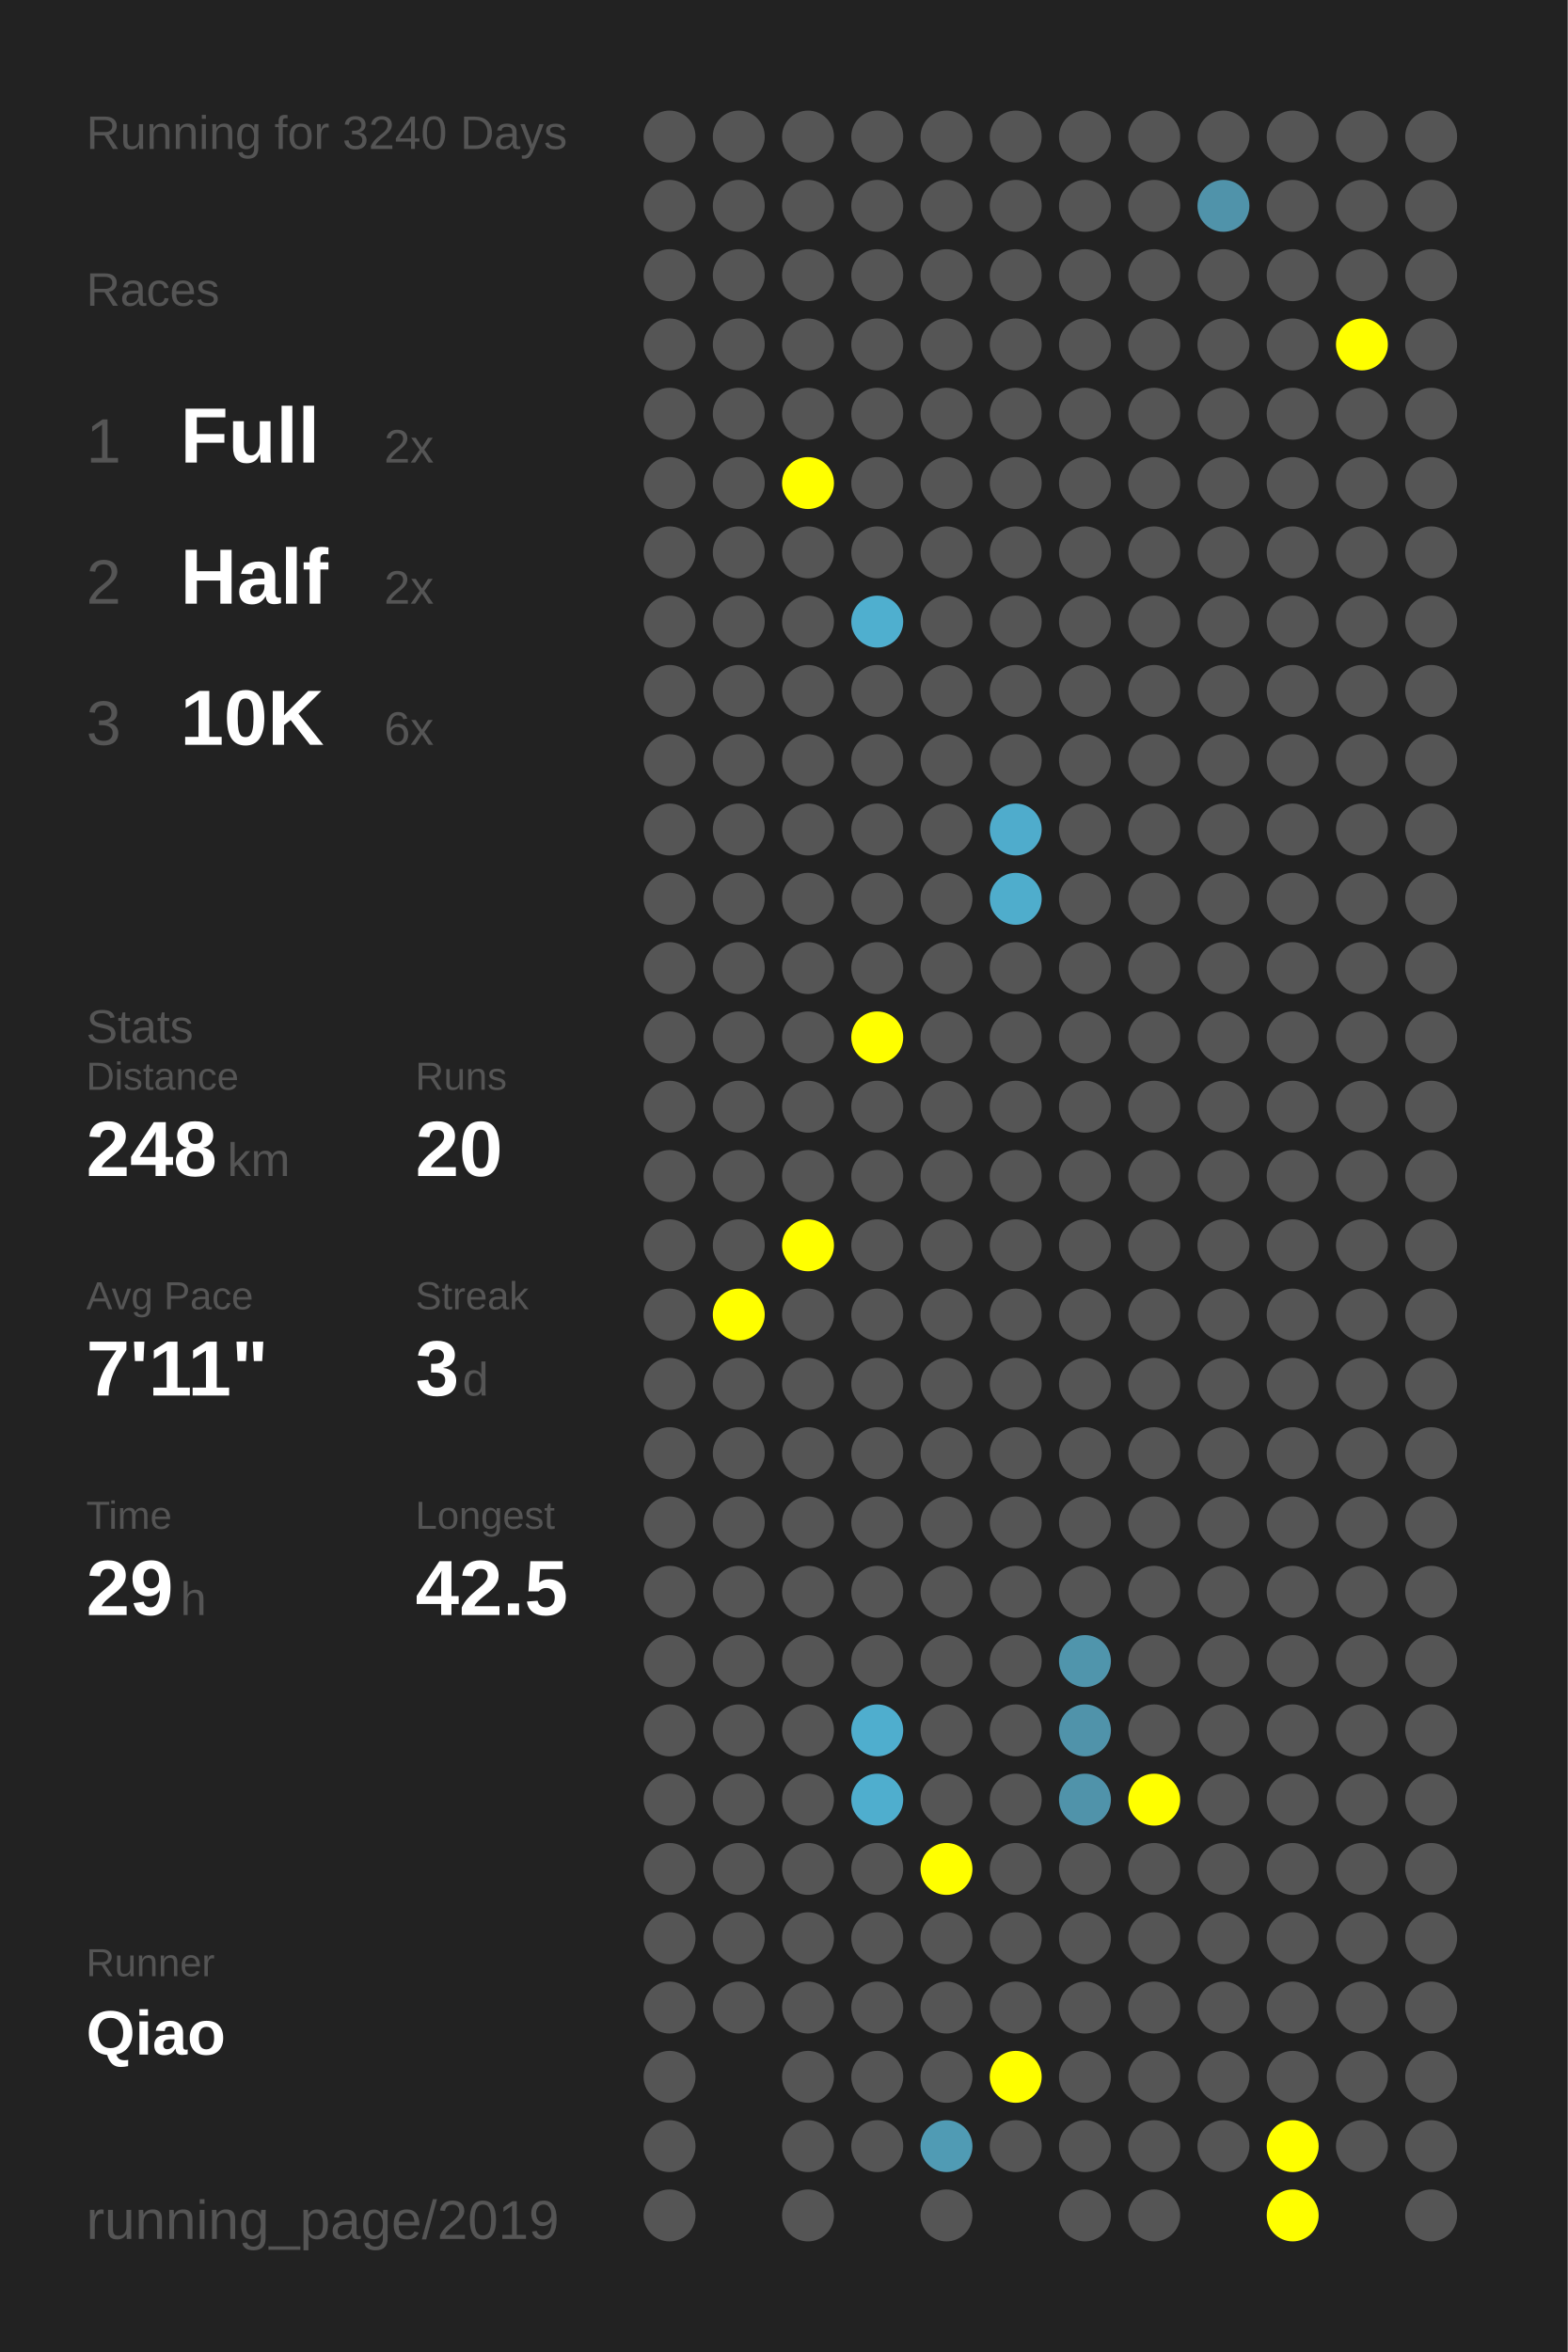
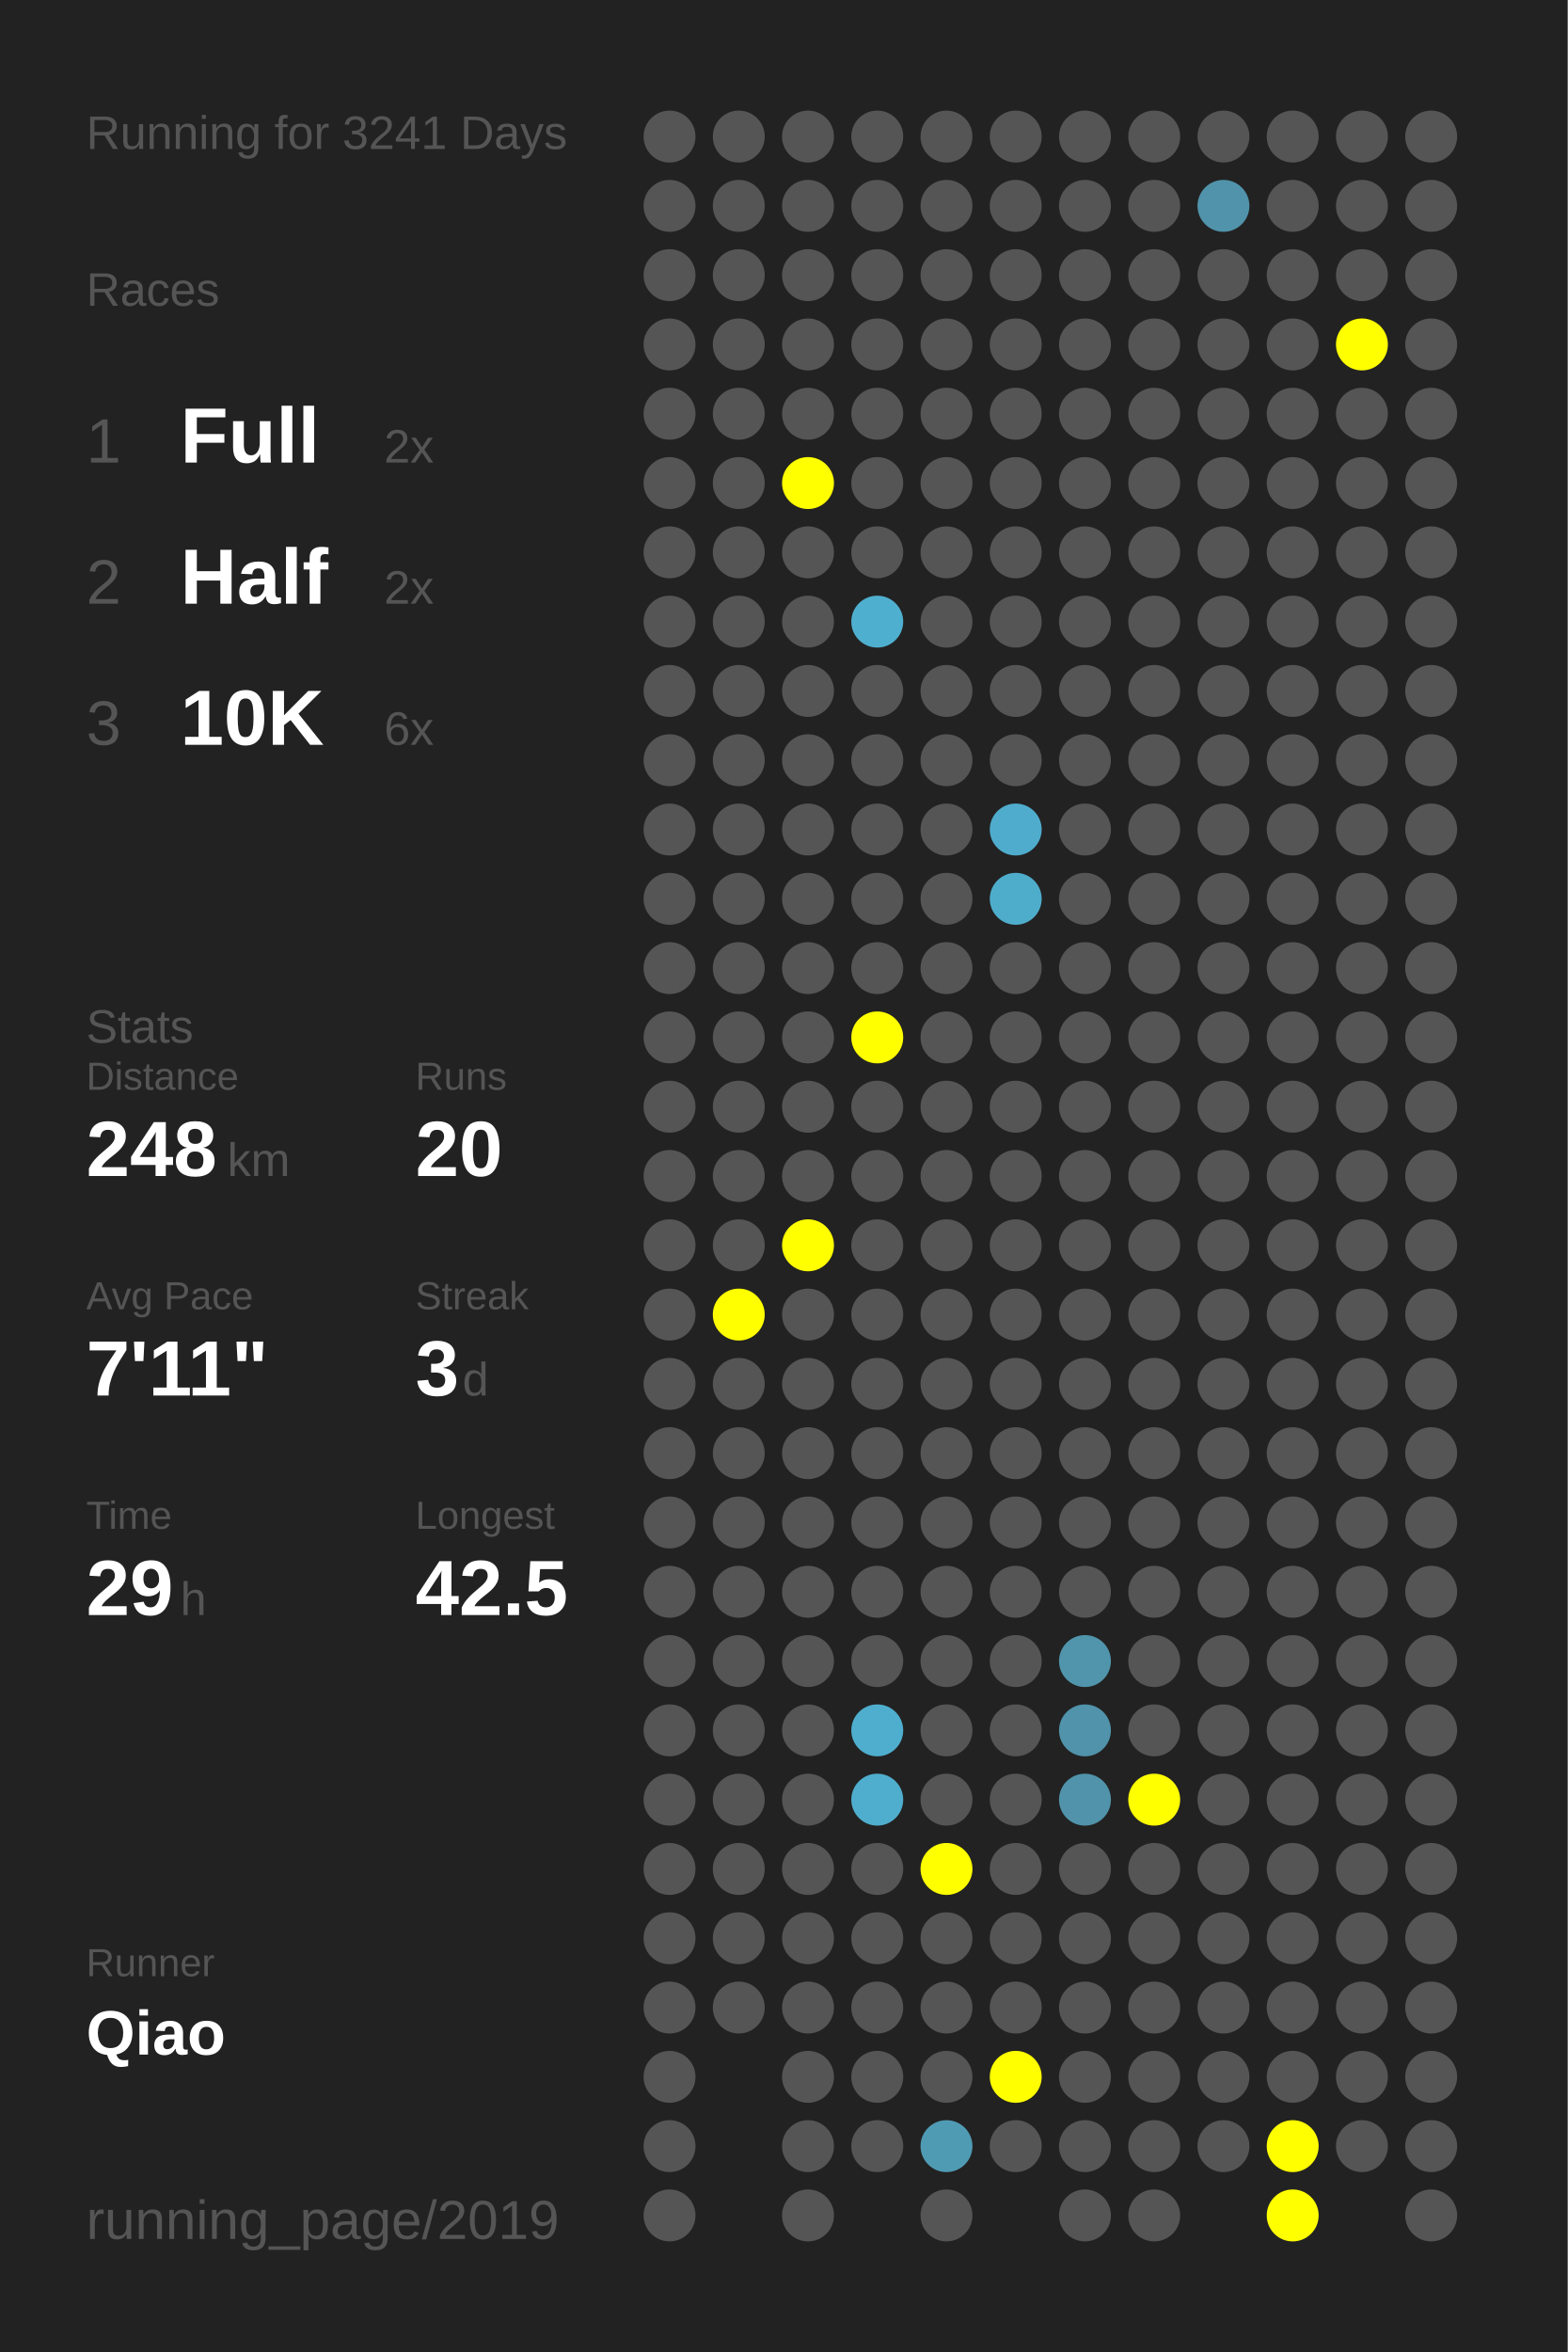
<svg xmlns="http://www.w3.org/2000/svg" baseProfile="full" height="300mm" version="1.1" viewBox="0,0,200,300" width="200mm">
  <defs />
  <rect fill="#222222" height="300" width="200" x="0" y="0" />
-   <text fill="#555555" style="font-size:6px; font-family:Arial;" x="11" y="19">Running for 3240 Days</text>
+   <text fill="#555555" style="font-size:6px; font-family:Arial;" x="11" y="19">Running for 3241 Days</text>
  <text fill="#555555" style="font-size:6px; font-family:Arial;" x="11" y="39">Races</text>
  <text fill="#555555" style="font-size:8px; font-family:Arial;" x="11" y="59">1</text>
  <text fill="#FFFFFF" style="font-size:10px; font-family:Arial; font-weight:bold;" x="23" y="59">Full</text>
  <text fill="#555555" style="font-size:6px; font-family:Arial;" x="49" y="59">2x</text>
  <text fill="#555555" style="font-size:8px; font-family:Arial;" x="11" y="77">2</text>
  <text fill="#FFFFFF" style="font-size:10px; font-family:Arial; font-weight:bold;" x="23" y="77">Half</text>
  <text fill="#555555" style="font-size:6px; font-family:Arial;" x="49" y="77">2x</text>
  <text fill="#555555" style="font-size:8px; font-family:Arial;" x="11" y="95">3</text>
  <text fill="#FFFFFF" style="font-size:10px; font-family:Arial; font-weight:bold;" x="23" y="95">10K</text>
  <text fill="#555555" style="font-size:6px; font-family:Arial;" x="49" y="95">6x</text>
  <text fill="#555555" style="font-size:6px; font-family:Arial;" x="11" y="133">Stats</text>
  <text fill="#555555" style="font-size:5px; font-family:Arial;" x="11" y="139">Distance</text>
  <text fill="#FFFFFF" style="font-size:10px; font-family:Arial; font-weight:bold;" x="11" y="150">248</text>
  <text fill="#555555" style="font-size:6px; font-family:Arial;" x="29" y="150">km</text>
  <text fill="#555555" style="font-size:5px; font-family:Arial;" x="53" y="139">Runs</text>
  <text fill="#FFFFFF" style="font-size:10px; font-family:Arial; font-weight:bold;" x="53" y="150">20</text>
  <text fill="#555555" style="font-size:5px; font-family:Arial;" x="11" y="167">Avg Pace</text>
  <text fill="#FFFFFF" style="font-size:10px; font-family:Arial; font-weight:bold;" x="11" y="178">7'11"</text>
  <text fill="#555555" style="font-size:5px; font-family:Arial;" x="53" y="167">Streak</text>
  <text fill="#FFFFFF" style="font-size:10px; font-family:Arial; font-weight:bold;" x="53" y="178">3</text>
  <text fill="#555555" style="font-size:6px; font-family:Arial;" x="59" y="178">d</text>
  <text fill="#555555" style="font-size:5px; font-family:Arial;" x="11" y="195">Time</text>
  <text fill="#FFFFFF" style="font-size:10px; font-family:Arial; font-weight:bold;" x="11" y="206">29</text>
  <text fill="#555555" style="font-size:6px; font-family:Arial;" x="23" y="206">h</text>
  <text fill="#555555" style="font-size:5px; font-family:Arial;" x="53" y="195">Longest</text>
  <text fill="#FFFFFF" style="font-size:10px; font-family:Arial; font-weight:bold;" x="53" y="206">42.5</text>
  <text fill="#555555" style="font-size:5px; font-family:Arial;" x="11" y="252.065">Runner</text>
  <text fill="#FFFFFF" style="font-size:8px; font-family:Arial; font-weight:bold;" x="11" y="262.065">Qiao</text>
  <text fill="#555555" style="font-size:7px; font-family:Arial;" x="11" y="285.581">running_page/2019</text>
  <circle cx="85.417" cy="17.419" fill="#555555" r="3.312" />
  <circle cx="85.417" cy="26.258" fill="#555555" r="3.312" />
  <circle cx="85.417" cy="35.097" fill="#555555" r="3.312" />
  <circle cx="85.417" cy="43.935" fill="#555555" r="3.312" />
  <circle cx="85.417" cy="52.774" fill="#555555" r="3.312" />
  <circle cx="85.417" cy="61.613" fill="#555555" r="3.312" />
  <circle cx="85.417" cy="70.452" fill="#555555" r="3.312" />
  <circle cx="85.417" cy="79.29" fill="#555555" r="3.312" />
  <circle cx="85.417" cy="88.129" fill="#555555" r="3.312" />
  <circle cx="85.417" cy="96.968" fill="#555555" r="3.312" />
  <circle cx="85.417" cy="105.806" fill="#555555" r="3.312" />
  <circle cx="85.417" cy="114.645" fill="#555555" r="3.312" />
  <circle cx="85.417" cy="123.484" fill="#555555" r="3.312" />
  <circle cx="85.417" cy="132.323" fill="#555555" r="3.312" />
  <circle cx="85.417" cy="141.161" fill="#555555" r="3.312" />
  <circle cx="85.417" cy="150" fill="#555555" r="3.312" />
  <circle cx="85.417" cy="158.839" fill="#555555" r="3.312" />
  <circle cx="85.417" cy="167.677" fill="#555555" r="3.312" />
  <circle cx="85.417" cy="176.516" fill="#555555" r="3.312" />
  <circle cx="85.417" cy="185.355" fill="#555555" r="3.312" />
  <circle cx="85.417" cy="194.194" fill="#555555" r="3.312" />
  <circle cx="85.417" cy="203.032" fill="#555555" r="3.312" />
  <circle cx="85.417" cy="211.871" fill="#555555" r="3.312" />
  <circle cx="85.417" cy="220.71" fill="#555555" r="3.312" />
  <circle cx="85.417" cy="229.548" fill="#555555" r="3.312" />
  <circle cx="85.417" cy="238.387" fill="#555555" r="3.312" />
  <circle cx="85.417" cy="247.226" fill="#555555" r="3.312" />
  <circle cx="85.417" cy="256.065" fill="#555555" r="3.312" />
  <circle cx="85.417" cy="264.903" fill="#555555" r="3.312" />
  <circle cx="85.417" cy="273.742" fill="#555555" r="3.312" />
  <circle cx="85.417" cy="282.581" fill="#555555" r="3.312" />
  <circle cx="94.25" cy="17.419" fill="#555555" r="3.312" />
  <circle cx="94.25" cy="26.258" fill="#555555" r="3.312" />
  <circle cx="94.25" cy="35.097" fill="#555555" r="3.312" />
  <circle cx="94.25" cy="43.935" fill="#555555" r="3.312" />
  <circle cx="94.25" cy="52.774" fill="#555555" r="3.312" />
  <circle cx="94.25" cy="61.613" fill="#555555" r="3.312" />
  <circle cx="94.25" cy="70.452" fill="#555555" r="3.312" />
  <circle cx="94.25" cy="79.29" fill="#555555" r="3.312" />
  <circle cx="94.25" cy="88.129" fill="#555555" r="3.312" />
  <circle cx="94.25" cy="96.968" fill="#555555" r="3.312" />
  <circle cx="94.25" cy="105.806" fill="#555555" r="3.312" />
  <circle cx="94.25" cy="114.645" fill="#555555" r="3.312" />
  <circle cx="94.25" cy="123.484" fill="#555555" r="3.312" />
  <circle cx="94.25" cy="132.323" fill="#555555" r="3.312" />
  <circle cx="94.25" cy="141.161" fill="#555555" r="3.312" />
  <circle cx="94.25" cy="150" fill="#555555" r="3.312" />
  <circle cx="94.25" cy="158.839" fill="#555555" r="3.312" />
  <circle cx="94.25" cy="167.677" fill="#FFFF00" r="3.312" />
  <circle cx="94.25" cy="176.516" fill="#555555" r="3.312" />
  <circle cx="94.25" cy="185.355" fill="#555555" r="3.312" />
  <circle cx="94.25" cy="194.194" fill="#555555" r="3.312" />
  <circle cx="94.25" cy="203.032" fill="#555555" r="3.312" />
  <circle cx="94.25" cy="211.871" fill="#555555" r="3.312" />
  <circle cx="94.25" cy="220.71" fill="#555555" r="3.312" />
  <circle cx="94.25" cy="229.548" fill="#555555" r="3.312" />
  <circle cx="94.25" cy="238.387" fill="#555555" r="3.312" />
  <circle cx="94.25" cy="247.226" fill="#555555" r="3.312" />
  <circle cx="94.25" cy="256.065" fill="#555555" r="3.312" />
  <circle cx="103.083" cy="17.419" fill="#555555" r="3.312" />
  <circle cx="103.083" cy="26.258" fill="#555555" r="3.312" />
  <circle cx="103.083" cy="35.097" fill="#555555" r="3.312" />
  <circle cx="103.083" cy="43.935" fill="#555555" r="3.312" />
  <circle cx="103.083" cy="52.774" fill="#555555" r="3.312" />
  <circle cx="103.083" cy="61.613" fill="#FFFF00" r="3.312" />
  <circle cx="103.083" cy="70.452" fill="#555555" r="3.312" />
  <circle cx="103.083" cy="79.29" fill="#555555" r="3.312" />
  <circle cx="103.083" cy="88.129" fill="#555555" r="3.312" />
  <circle cx="103.083" cy="96.968" fill="#555555" r="3.312" />
  <circle cx="103.083" cy="105.806" fill="#555555" r="3.312" />
  <circle cx="103.083" cy="114.645" fill="#555555" r="3.312" />
  <circle cx="103.083" cy="123.484" fill="#555555" r="3.312" />
  <circle cx="103.083" cy="132.323" fill="#555555" r="3.312" />
  <circle cx="103.083" cy="141.161" fill="#555555" r="3.312" />
  <circle cx="103.083" cy="150" fill="#555555" r="3.312" />
  <circle cx="103.083" cy="158.839" fill="#FFFF00" r="3.312" />
  <circle cx="103.083" cy="167.677" fill="#555555" r="3.312" />
  <circle cx="103.083" cy="176.516" fill="#555555" r="3.312" />
  <circle cx="103.083" cy="185.355" fill="#555555" r="3.312" />
  <circle cx="103.083" cy="194.194" fill="#555555" r="3.312" />
  <circle cx="103.083" cy="203.032" fill="#555555" r="3.312" />
  <circle cx="103.083" cy="211.871" fill="#555555" r="3.312" />
  <circle cx="103.083" cy="220.71" fill="#555555" r="3.312" />
  <circle cx="103.083" cy="229.548" fill="#555555" r="3.312" />
  <circle cx="103.083" cy="238.387" fill="#555555" r="3.312" />
  <circle cx="103.083" cy="247.226" fill="#555555" r="3.312" />
  <circle cx="103.083" cy="256.065" fill="#555555" r="3.312" />
  <circle cx="103.083" cy="264.903" fill="#555555" r="3.312" />
  <circle cx="103.083" cy="273.742" fill="#555555" r="3.312" />
  <circle cx="103.083" cy="282.581" fill="#555555" r="3.312" />
  <circle cx="111.917" cy="17.419" fill="#555555" r="3.312" />
  <circle cx="111.917" cy="26.258" fill="#555555" r="3.312" />
  <circle cx="111.917" cy="35.097" fill="#555555" r="3.312" />
  <circle cx="111.917" cy="43.935" fill="#555555" r="3.312" />
  <circle cx="111.917" cy="52.774" fill="#555555" r="3.312" />
  <circle cx="111.917" cy="61.613" fill="#555555" r="3.312" />
  <circle cx="111.917" cy="70.452" fill="#555555" r="3.312" />
  <circle cx="111.917" cy="79.29" fill="#4fafcf" r="3.312" />
  <circle cx="111.917" cy="88.129" fill="#555555" r="3.312" />
  <circle cx="111.917" cy="96.968" fill="#555555" r="3.312" />
  <circle cx="111.917" cy="105.806" fill="#555555" r="3.312" />
  <circle cx="111.917" cy="114.645" fill="#555555" r="3.312" />
  <circle cx="111.917" cy="123.484" fill="#555555" r="3.312" />
  <circle cx="111.917" cy="132.323" fill="#FFFF00" r="3.312" />
  <circle cx="111.917" cy="141.161" fill="#555555" r="3.312" />
  <circle cx="111.917" cy="150" fill="#555555" r="3.312" />
  <circle cx="111.917" cy="158.839" fill="#555555" r="3.312" />
  <circle cx="111.917" cy="167.677" fill="#555555" r="3.312" />
  <circle cx="111.917" cy="176.516" fill="#555555" r="3.312" />
  <circle cx="111.917" cy="185.355" fill="#555555" r="3.312" />
  <circle cx="111.917" cy="194.194" fill="#555555" r="3.312" />
  <circle cx="111.917" cy="203.032" fill="#555555" r="3.312" />
  <circle cx="111.917" cy="211.871" fill="#555555" r="3.312" />
  <circle cx="111.917" cy="220.71" fill="#4faece" r="3.312" />
  <circle cx="111.917" cy="229.548" fill="#4faece" r="3.312" />
  <circle cx="111.917" cy="238.387" fill="#555555" r="3.312" />
  <circle cx="111.917" cy="247.226" fill="#555555" r="3.312" />
  <circle cx="111.917" cy="256.065" fill="#555555" r="3.312" />
  <circle cx="111.917" cy="264.903" fill="#555555" r="3.312" />
  <circle cx="111.917" cy="273.742" fill="#555555" r="3.312" />
  <circle cx="120.75" cy="17.419" fill="#555555" r="3.312" />
  <circle cx="120.75" cy="26.258" fill="#555555" r="3.312" />
  <circle cx="120.75" cy="35.097" fill="#555555" r="3.312" />
  <circle cx="120.75" cy="43.935" fill="#555555" r="3.312" />
  <circle cx="120.75" cy="52.774" fill="#555555" r="3.312" />
  <circle cx="120.75" cy="61.613" fill="#555555" r="3.312" />
  <circle cx="120.75" cy="70.452" fill="#555555" r="3.312" />
  <circle cx="120.75" cy="79.29" fill="#555555" r="3.312" />
  <circle cx="120.75" cy="88.129" fill="#555555" r="3.312" />
  <circle cx="120.75" cy="96.968" fill="#555555" r="3.312" />
  <circle cx="120.75" cy="105.806" fill="#555555" r="3.312" />
  <circle cx="120.75" cy="114.645" fill="#555555" r="3.312" />
  <circle cx="120.75" cy="123.484" fill="#555555" r="3.312" />
  <circle cx="120.75" cy="132.323" fill="#555555" r="3.312" />
  <circle cx="120.75" cy="141.161" fill="#555555" r="3.312" />
  <circle cx="120.75" cy="150" fill="#555555" r="3.312" />
  <circle cx="120.75" cy="158.839" fill="#555555" r="3.312" />
  <circle cx="120.75" cy="167.677" fill="#555555" r="3.312" />
  <circle cx="120.75" cy="176.516" fill="#555555" r="3.312" />
  <circle cx="120.75" cy="185.355" fill="#555555" r="3.312" />
  <circle cx="120.75" cy="194.194" fill="#555555" r="3.312" />
  <circle cx="120.75" cy="203.032" fill="#555555" r="3.312" />
  <circle cx="120.75" cy="211.871" fill="#555555" r="3.312" />
  <circle cx="120.75" cy="220.71" fill="#555555" r="3.312" />
  <circle cx="120.75" cy="229.548" fill="#555555" r="3.312" />
  <circle cx="120.75" cy="238.387" fill="#FFFF00" r="3.312" />
  <circle cx="120.75" cy="247.226" fill="#555555" r="3.312" />
  <circle cx="120.75" cy="256.065" fill="#555555" r="3.312" />
  <circle cx="120.75" cy="264.903" fill="#555555" r="3.312" />
  <circle cx="120.75" cy="273.742" fill="#509bb4" r="3.312" />
  <circle cx="120.75" cy="282.581" fill="#555555" r="3.312" />
  <circle cx="129.583" cy="17.419" fill="#555555" r="3.312" />
  <circle cx="129.583" cy="26.258" fill="#555555" r="3.312" />
  <circle cx="129.583" cy="35.097" fill="#555555" r="3.312" />
  <circle cx="129.583" cy="43.935" fill="#555555" r="3.312" />
  <circle cx="129.583" cy="52.774" fill="#555555" r="3.312" />
  <circle cx="129.583" cy="61.613" fill="#555555" r="3.312" />
  <circle cx="129.583" cy="70.452" fill="#555555" r="3.312" />
  <circle cx="129.583" cy="79.29" fill="#555555" r="3.312" />
  <circle cx="129.583" cy="88.129" fill="#555555" r="3.312" />
  <circle cx="129.583" cy="96.968" fill="#555555" r="3.312" />
  <circle cx="129.583" cy="105.806" fill="#4faccc" r="3.312" />
  <circle cx="129.583" cy="114.645" fill="#4fadcc" r="3.312" />
  <circle cx="129.583" cy="123.484" fill="#555555" r="3.312" />
  <circle cx="129.583" cy="132.323" fill="#555555" r="3.312" />
  <circle cx="129.583" cy="141.161" fill="#555555" r="3.312" />
  <circle cx="129.583" cy="150" fill="#555555" r="3.312" />
  <circle cx="129.583" cy="158.839" fill="#555555" r="3.312" />
  <circle cx="129.583" cy="167.677" fill="#555555" r="3.312" />
  <circle cx="129.583" cy="176.516" fill="#555555" r="3.312" />
  <circle cx="129.583" cy="185.355" fill="#555555" r="3.312" />
  <circle cx="129.583" cy="194.194" fill="#555555" r="3.312" />
  <circle cx="129.583" cy="203.032" fill="#555555" r="3.312" />
  <circle cx="129.583" cy="211.871" fill="#555555" r="3.312" />
  <circle cx="129.583" cy="220.71" fill="#555555" r="3.312" />
  <circle cx="129.583" cy="229.548" fill="#555555" r="3.312" />
  <circle cx="129.583" cy="238.387" fill="#555555" r="3.312" />
  <circle cx="129.583" cy="247.226" fill="#555555" r="3.312" />
  <circle cx="129.583" cy="256.065" fill="#555555" r="3.312" />
  <circle cx="129.583" cy="264.903" fill="#FFFF00" r="3.312" />
  <circle cx="129.583" cy="273.742" fill="#555555" r="3.312" />
  <circle cx="138.417" cy="17.419" fill="#555555" r="3.312" />
  <circle cx="138.417" cy="26.258" fill="#555555" r="3.312" />
  <circle cx="138.417" cy="35.097" fill="#555555" r="3.312" />
  <circle cx="138.417" cy="43.935" fill="#555555" r="3.312" />
  <circle cx="138.417" cy="52.774" fill="#555555" r="3.312" />
  <circle cx="138.417" cy="61.613" fill="#555555" r="3.312" />
  <circle cx="138.417" cy="70.452" fill="#555555" r="3.312" />
  <circle cx="138.417" cy="79.29" fill="#555555" r="3.312" />
  <circle cx="138.417" cy="88.129" fill="#555555" r="3.312" />
  <circle cx="138.417" cy="96.968" fill="#555555" r="3.312" />
  <circle cx="138.417" cy="105.806" fill="#555555" r="3.312" />
  <circle cx="138.417" cy="114.645" fill="#555555" r="3.312" />
  <circle cx="138.417" cy="123.484" fill="#555555" r="3.312" />
  <circle cx="138.417" cy="132.323" fill="#555555" r="3.312" />
  <circle cx="138.417" cy="141.161" fill="#555555" r="3.312" />
  <circle cx="138.417" cy="150" fill="#555555" r="3.312" />
  <circle cx="138.417" cy="158.839" fill="#555555" r="3.312" />
  <circle cx="138.417" cy="167.677" fill="#555555" r="3.312" />
  <circle cx="138.417" cy="176.516" fill="#555555" r="3.312" />
  <circle cx="138.417" cy="185.355" fill="#555555" r="3.312" />
  <circle cx="138.417" cy="194.194" fill="#555555" r="3.312" />
  <circle cx="138.417" cy="203.032" fill="#555555" r="3.312" />
  <circle cx="138.417" cy="211.871" fill="#5095ac" r="3.312" />
  <circle cx="138.417" cy="220.71" fill="#5093aa" r="3.312" />
  <circle cx="138.417" cy="229.548" fill="#5093aa" r="3.312" />
  <circle cx="138.417" cy="238.387" fill="#555555" r="3.312" />
  <circle cx="138.417" cy="247.226" fill="#555555" r="3.312" />
  <circle cx="138.417" cy="256.065" fill="#555555" r="3.312" />
  <circle cx="138.417" cy="264.903" fill="#555555" r="3.312" />
  <circle cx="138.417" cy="273.742" fill="#555555" r="3.312" />
  <circle cx="138.417" cy="282.581" fill="#555555" r="3.312" />
  <circle cx="147.25" cy="17.419" fill="#555555" r="3.312" />
  <circle cx="147.25" cy="26.258" fill="#555555" r="3.312" />
  <circle cx="147.25" cy="35.097" fill="#555555" r="3.312" />
  <circle cx="147.25" cy="43.935" fill="#555555" r="3.312" />
  <circle cx="147.25" cy="52.774" fill="#555555" r="3.312" />
  <circle cx="147.25" cy="61.613" fill="#555555" r="3.312" />
  <circle cx="147.25" cy="70.452" fill="#555555" r="3.312" />
  <circle cx="147.25" cy="79.29" fill="#555555" r="3.312" />
  <circle cx="147.25" cy="88.129" fill="#555555" r="3.312" />
  <circle cx="147.25" cy="96.968" fill="#555555" r="3.312" />
  <circle cx="147.25" cy="105.806" fill="#555555" r="3.312" />
  <circle cx="147.25" cy="114.645" fill="#555555" r="3.312" />
  <circle cx="147.25" cy="123.484" fill="#555555" r="3.312" />
  <circle cx="147.25" cy="132.323" fill="#555555" r="3.312" />
  <circle cx="147.25" cy="141.161" fill="#555555" r="3.312" />
  <circle cx="147.25" cy="150" fill="#555555" r="3.312" />
  <circle cx="147.25" cy="158.839" fill="#555555" r="3.312" />
  <circle cx="147.25" cy="167.677" fill="#555555" r="3.312" />
  <circle cx="147.25" cy="176.516" fill="#555555" r="3.312" />
  <circle cx="147.25" cy="185.355" fill="#555555" r="3.312" />
  <circle cx="147.25" cy="194.194" fill="#555555" r="3.312" />
  <circle cx="147.25" cy="203.032" fill="#555555" r="3.312" />
  <circle cx="147.25" cy="211.871" fill="#555555" r="3.312" />
  <circle cx="147.25" cy="220.71" fill="#555555" r="3.312" />
  <circle cx="147.25" cy="229.548" fill="#FFFF00" r="3.312" />
  <circle cx="147.25" cy="238.387" fill="#555555" r="3.312" />
  <circle cx="147.25" cy="247.226" fill="#555555" r="3.312" />
  <circle cx="147.25" cy="256.065" fill="#555555" r="3.312" />
  <circle cx="147.25" cy="264.903" fill="#555555" r="3.312" />
  <circle cx="147.25" cy="273.742" fill="#555555" r="3.312" />
  <circle cx="147.25" cy="282.581" fill="#555555" r="3.312" />
  <circle cx="156.083" cy="17.419" fill="#555555" r="3.312" />
  <circle cx="156.083" cy="26.258" fill="#5093aa" r="3.312" />
  <circle cx="156.083" cy="35.097" fill="#555555" r="3.312" />
  <circle cx="156.083" cy="43.935" fill="#555555" r="3.312" />
  <circle cx="156.083" cy="52.774" fill="#555555" r="3.312" />
  <circle cx="156.083" cy="61.613" fill="#555555" r="3.312" />
  <circle cx="156.083" cy="70.452" fill="#555555" r="3.312" />
  <circle cx="156.083" cy="79.29" fill="#555555" r="3.312" />
  <circle cx="156.083" cy="88.129" fill="#555555" r="3.312" />
  <circle cx="156.083" cy="96.968" fill="#555555" r="3.312" />
  <circle cx="156.083" cy="105.806" fill="#555555" r="3.312" />
  <circle cx="156.083" cy="114.645" fill="#555555" r="3.312" />
  <circle cx="156.083" cy="123.484" fill="#555555" r="3.312" />
  <circle cx="156.083" cy="132.323" fill="#555555" r="3.312" />
  <circle cx="156.083" cy="141.161" fill="#555555" r="3.312" />
  <circle cx="156.083" cy="150" fill="#555555" r="3.312" />
  <circle cx="156.083" cy="158.839" fill="#555555" r="3.312" />
  <circle cx="156.083" cy="167.677" fill="#555555" r="3.312" />
  <circle cx="156.083" cy="176.516" fill="#555555" r="3.312" />
  <circle cx="156.083" cy="185.355" fill="#555555" r="3.312" />
  <circle cx="156.083" cy="194.194" fill="#555555" r="3.312" />
  <circle cx="156.083" cy="203.032" fill="#555555" r="3.312" />
  <circle cx="156.083" cy="211.871" fill="#555555" r="3.312" />
  <circle cx="156.083" cy="220.71" fill="#555555" r="3.312" />
  <circle cx="156.083" cy="229.548" fill="#555555" r="3.312" />
  <circle cx="156.083" cy="238.387" fill="#555555" r="3.312" />
  <circle cx="156.083" cy="247.226" fill="#555555" r="3.312" />
  <circle cx="156.083" cy="256.065" fill="#555555" r="3.312" />
  <circle cx="156.083" cy="264.903" fill="#555555" r="3.312" />
  <circle cx="156.083" cy="273.742" fill="#555555" r="3.312" />
  <circle cx="164.917" cy="17.419" fill="#555555" r="3.312" />
  <circle cx="164.917" cy="26.258" fill="#555555" r="3.312" />
  <circle cx="164.917" cy="35.097" fill="#555555" r="3.312" />
  <circle cx="164.917" cy="43.935" fill="#555555" r="3.312" />
  <circle cx="164.917" cy="52.774" fill="#555555" r="3.312" />
  <circle cx="164.917" cy="61.613" fill="#555555" r="3.312" />
  <circle cx="164.917" cy="70.452" fill="#555555" r="3.312" />
  <circle cx="164.917" cy="79.29" fill="#555555" r="3.312" />
  <circle cx="164.917" cy="88.129" fill="#555555" r="3.312" />
  <circle cx="164.917" cy="96.968" fill="#555555" r="3.312" />
  <circle cx="164.917" cy="105.806" fill="#555555" r="3.312" />
  <circle cx="164.917" cy="114.645" fill="#555555" r="3.312" />
  <circle cx="164.917" cy="123.484" fill="#555555" r="3.312" />
  <circle cx="164.917" cy="132.323" fill="#555555" r="3.312" />
  <circle cx="164.917" cy="141.161" fill="#555555" r="3.312" />
  <circle cx="164.917" cy="150" fill="#555555" r="3.312" />
  <circle cx="164.917" cy="158.839" fill="#555555" r="3.312" />
  <circle cx="164.917" cy="167.677" fill="#555555" r="3.312" />
  <circle cx="164.917" cy="176.516" fill="#555555" r="3.312" />
  <circle cx="164.917" cy="185.355" fill="#555555" r="3.312" />
  <circle cx="164.917" cy="194.194" fill="#555555" r="3.312" />
  <circle cx="164.917" cy="203.032" fill="#555555" r="3.312" />
  <circle cx="164.917" cy="211.871" fill="#555555" r="3.312" />
  <circle cx="164.917" cy="220.71" fill="#555555" r="3.312" />
  <circle cx="164.917" cy="229.548" fill="#555555" r="3.312" />
  <circle cx="164.917" cy="238.387" fill="#555555" r="3.312" />
  <circle cx="164.917" cy="247.226" fill="#555555" r="3.312" />
  <circle cx="164.917" cy="256.065" fill="#555555" r="3.312" />
  <circle cx="164.917" cy="264.903" fill="#555555" r="3.312" />
  <circle cx="164.917" cy="273.742" fill="#FFFF00" r="3.312" />
  <circle cx="164.917" cy="282.581" fill="#FFFF00" r="3.312" />
  <circle cx="173.75" cy="17.419" fill="#555555" r="3.312" />
  <circle cx="173.75" cy="26.258" fill="#555555" r="3.312" />
  <circle cx="173.75" cy="35.097" fill="#555555" r="3.312" />
  <circle cx="173.75" cy="43.935" fill="#FFFF00" r="3.312" />
  <circle cx="173.75" cy="52.774" fill="#555555" r="3.312" />
  <circle cx="173.75" cy="61.613" fill="#555555" r="3.312" />
  <circle cx="173.75" cy="70.452" fill="#555555" r="3.312" />
  <circle cx="173.75" cy="79.29" fill="#555555" r="3.312" />
  <circle cx="173.75" cy="88.129" fill="#555555" r="3.312" />
  <circle cx="173.75" cy="96.968" fill="#555555" r="3.312" />
  <circle cx="173.75" cy="105.806" fill="#555555" r="3.312" />
  <circle cx="173.75" cy="114.645" fill="#555555" r="3.312" />
  <circle cx="173.75" cy="123.484" fill="#555555" r="3.312" />
  <circle cx="173.75" cy="132.323" fill="#555555" r="3.312" />
  <circle cx="173.75" cy="141.161" fill="#555555" r="3.312" />
  <circle cx="173.75" cy="150" fill="#555555" r="3.312" />
  <circle cx="173.75" cy="158.839" fill="#555555" r="3.312" />
  <circle cx="173.75" cy="167.677" fill="#555555" r="3.312" />
  <circle cx="173.75" cy="176.516" fill="#555555" r="3.312" />
  <circle cx="173.75" cy="185.355" fill="#555555" r="3.312" />
  <circle cx="173.75" cy="194.194" fill="#555555" r="3.312" />
  <circle cx="173.75" cy="203.032" fill="#555555" r="3.312" />
  <circle cx="173.75" cy="211.871" fill="#555555" r="3.312" />
  <circle cx="173.75" cy="220.71" fill="#555555" r="3.312" />
  <circle cx="173.75" cy="229.548" fill="#555555" r="3.312" />
  <circle cx="173.75" cy="238.387" fill="#555555" r="3.312" />
  <circle cx="173.75" cy="247.226" fill="#555555" r="3.312" />
  <circle cx="173.75" cy="256.065" fill="#555555" r="3.312" />
  <circle cx="173.75" cy="264.903" fill="#555555" r="3.312" />
  <circle cx="173.75" cy="273.742" fill="#555555" r="3.312" />
  <circle cx="182.583" cy="17.419" fill="#555555" r="3.312" />
  <circle cx="182.583" cy="26.258" fill="#555555" r="3.312" />
  <circle cx="182.583" cy="35.097" fill="#555555" r="3.312" />
  <circle cx="182.583" cy="43.935" fill="#555555" r="3.312" />
  <circle cx="182.583" cy="52.774" fill="#555555" r="3.312" />
  <circle cx="182.583" cy="61.613" fill="#555555" r="3.312" />
  <circle cx="182.583" cy="70.452" fill="#555555" r="3.312" />
  <circle cx="182.583" cy="79.29" fill="#555555" r="3.312" />
  <circle cx="182.583" cy="88.129" fill="#555555" r="3.312" />
  <circle cx="182.583" cy="96.968" fill="#555555" r="3.312" />
  <circle cx="182.583" cy="105.806" fill="#555555" r="3.312" />
  <circle cx="182.583" cy="114.645" fill="#555555" r="3.312" />
  <circle cx="182.583" cy="123.484" fill="#555555" r="3.312" />
  <circle cx="182.583" cy="132.323" fill="#555555" r="3.312" />
  <circle cx="182.583" cy="141.161" fill="#555555" r="3.312" />
  <circle cx="182.583" cy="150" fill="#555555" r="3.312" />
  <circle cx="182.583" cy="158.839" fill="#555555" r="3.312" />
  <circle cx="182.583" cy="167.677" fill="#555555" r="3.312" />
  <circle cx="182.583" cy="176.516" fill="#555555" r="3.312" />
  <circle cx="182.583" cy="185.355" fill="#555555" r="3.312" />
  <circle cx="182.583" cy="194.194" fill="#555555" r="3.312" />
  <circle cx="182.583" cy="203.032" fill="#555555" r="3.312" />
  <circle cx="182.583" cy="211.871" fill="#555555" r="3.312" />
  <circle cx="182.583" cy="220.71" fill="#555555" r="3.312" />
  <circle cx="182.583" cy="229.548" fill="#555555" r="3.312" />
  <circle cx="182.583" cy="238.387" fill="#555555" r="3.312" />
  <circle cx="182.583" cy="247.226" fill="#555555" r="3.312" />
  <circle cx="182.583" cy="256.065" fill="#555555" r="3.312" />
  <circle cx="182.583" cy="264.903" fill="#555555" r="3.312" />
  <circle cx="182.583" cy="273.742" fill="#555555" r="3.312" />
  <circle cx="182.583" cy="282.581" fill="#555555" r="3.312" />
</svg>
